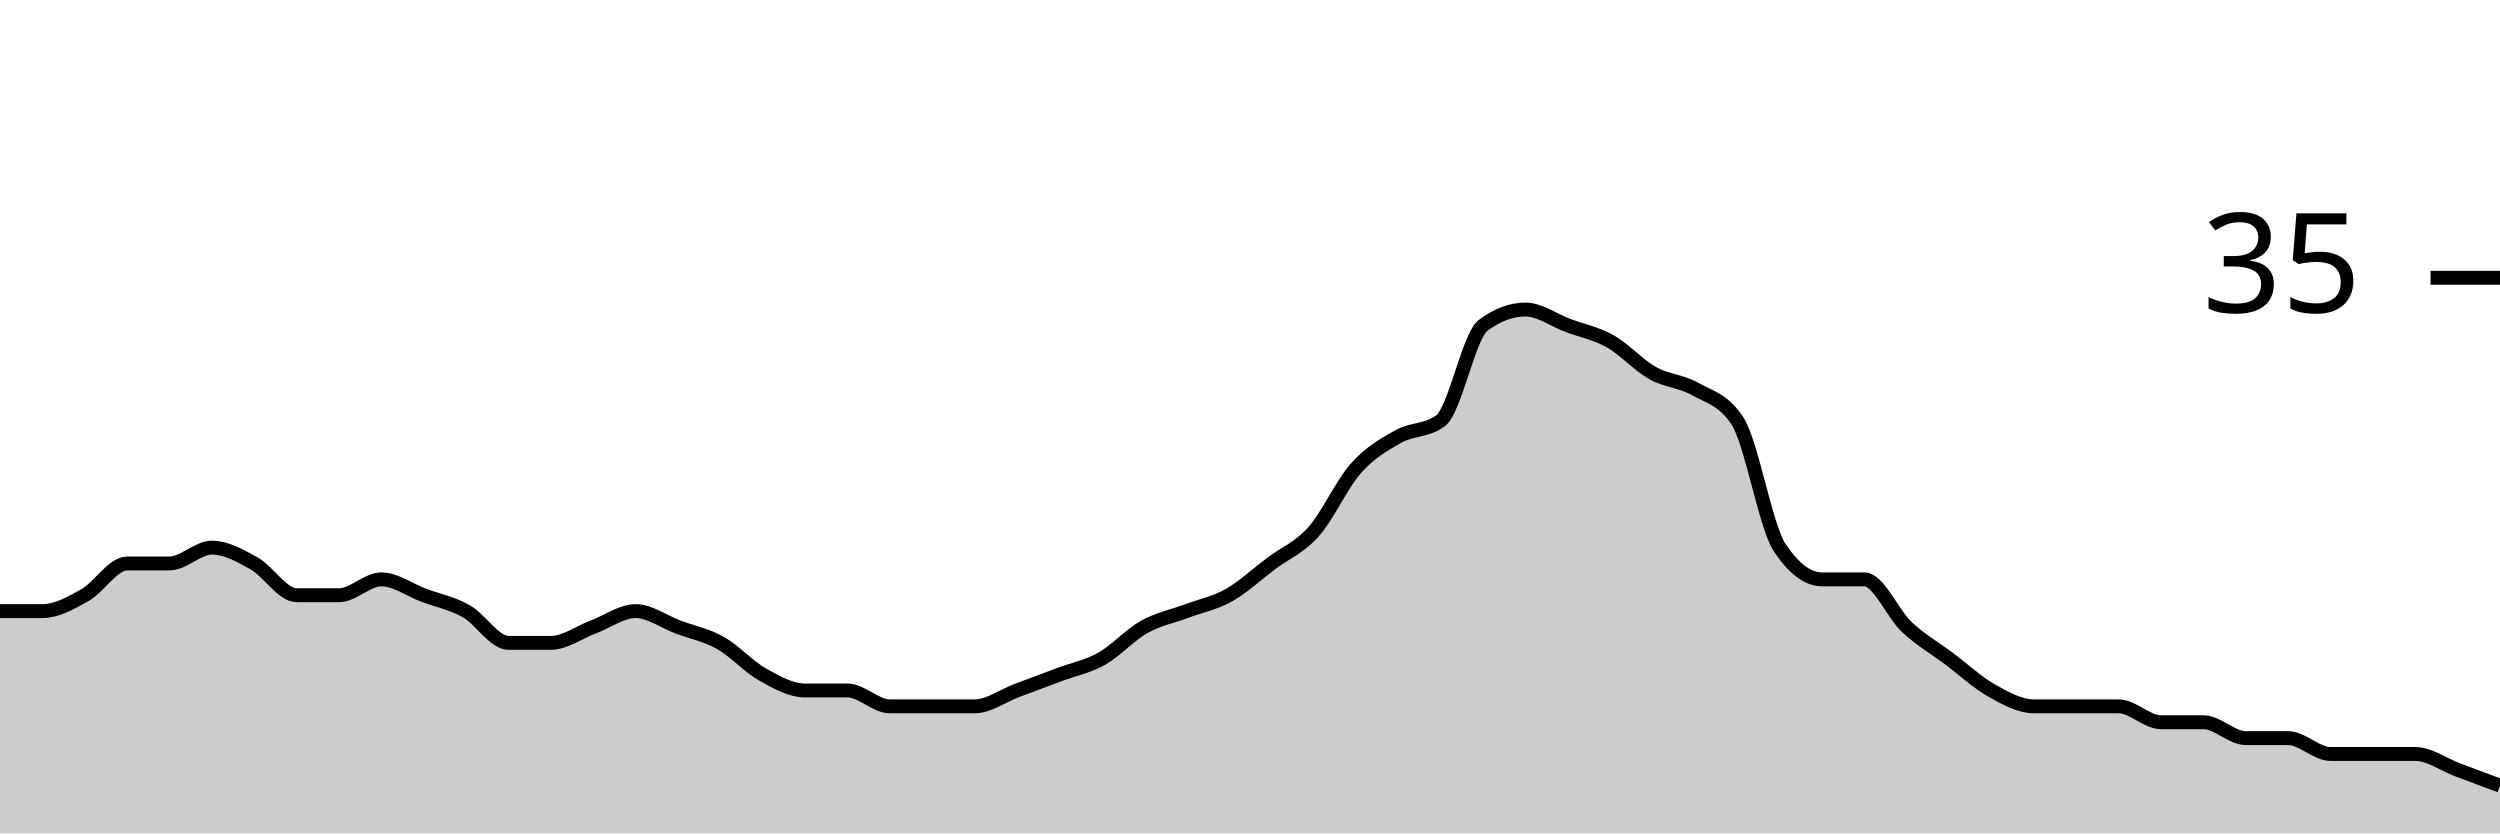
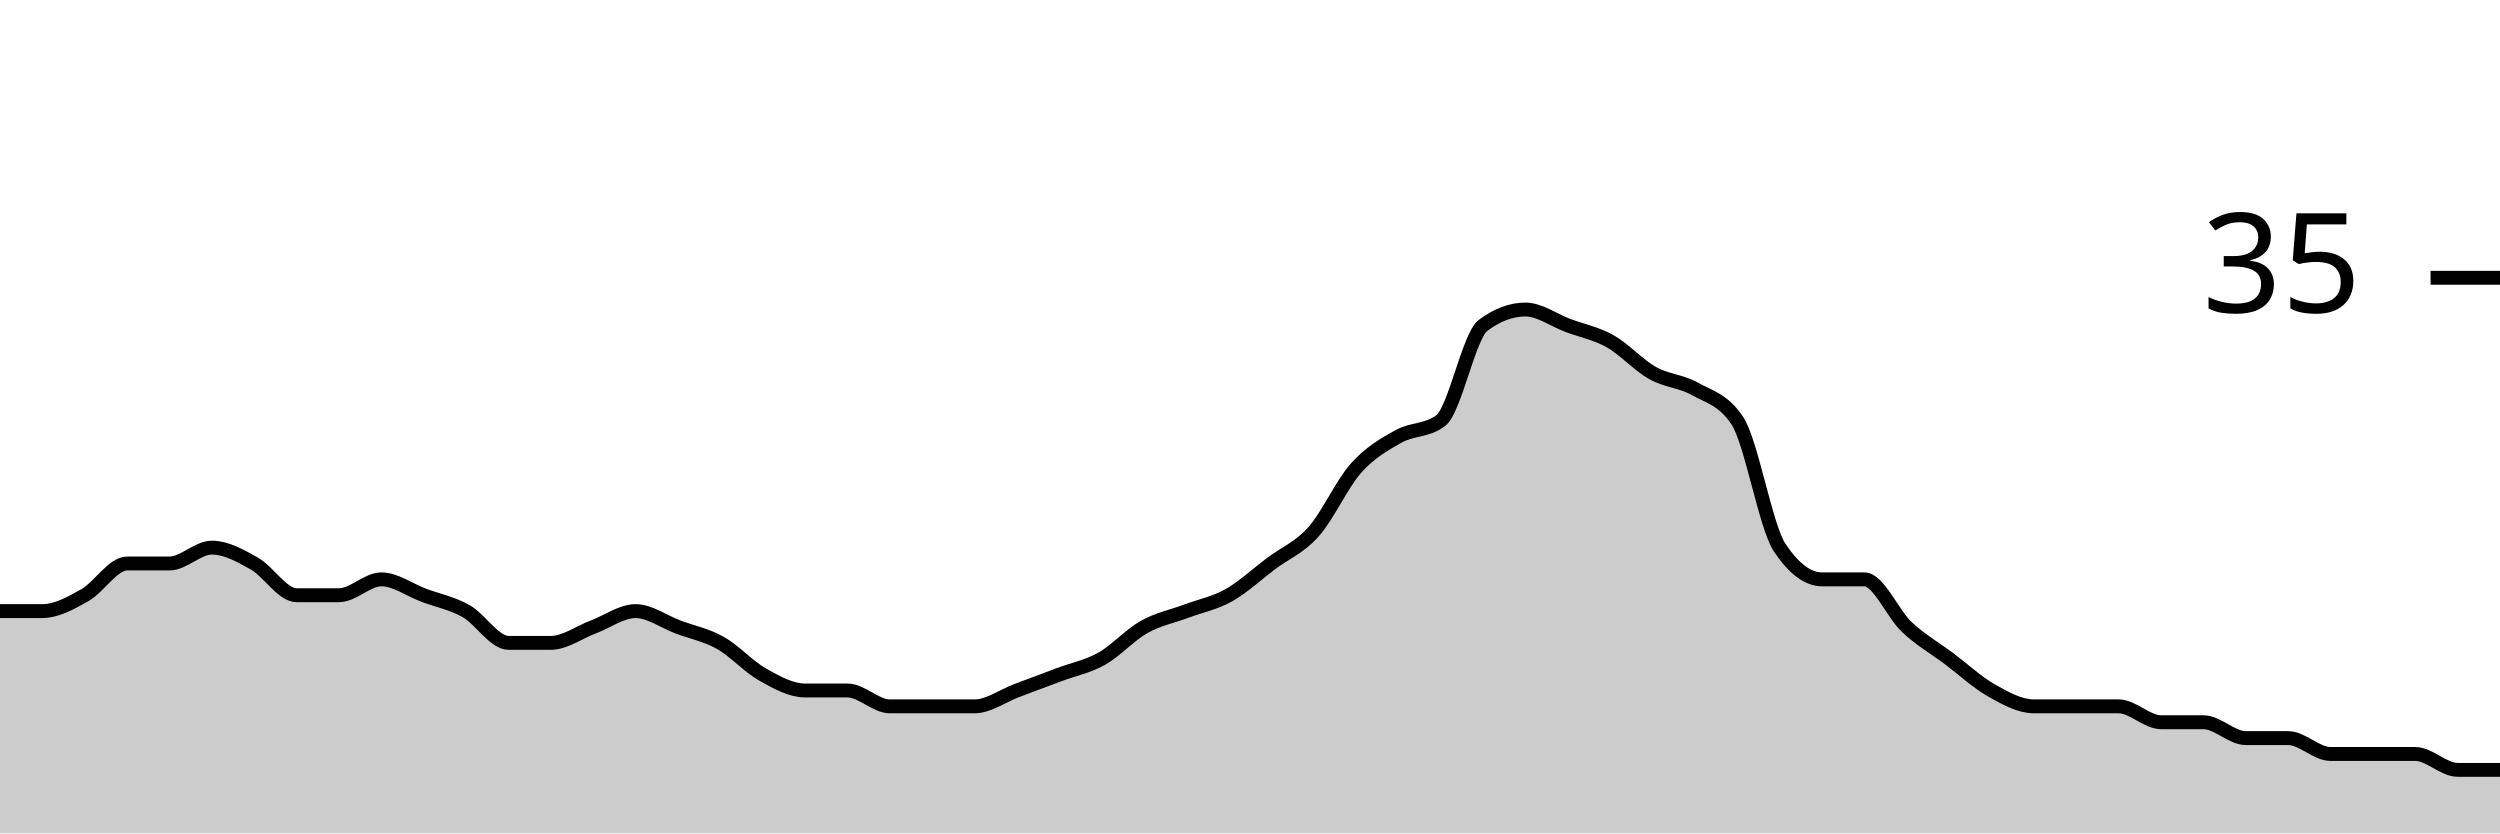
<svg xmlns="http://www.w3.org/2000/svg" viewBox="0 0 180 60">
  <g transform="translate(0,20)">
-     <path class="area" fill="rgba(0, 0, 0, 0.2)" d="M0,24C1.017,24,2.034,24,3.051,24C4.068,24,5.085,23.429,6.102,22.857C7.119,22.286,8.136,20.571,9.153,20.571C10.169,20.571,11.186,20.571,12.203,20.571C13.22,20.571,14.237,19.429,15.254,19.429C16.271,19.429,17.288,20,18.305,20.571C19.322,21.143,20.339,22.857,21.356,22.857C22.373,22.857,23.39,22.857,24.407,22.857C25.424,22.857,26.441,21.714,27.458,21.714C28.475,21.714,29.492,22.476,30.508,22.857C31.525,23.238,32.542,23.429,33.559,24C34.576,24.571,35.593,26.286,36.61,26.286C37.627,26.286,38.644,26.286,39.661,26.286C40.678,26.286,41.695,25.524,42.712,25.143C43.729,24.762,44.746,24,45.763,24C46.78,24,47.797,24.762,48.814,25.143C49.831,25.524,50.847,25.714,51.864,26.286C52.881,26.857,53.898,28,54.915,28.571C55.932,29.143,56.949,29.714,57.966,29.714C58.983,29.714,60,29.714,61.017,29.714C62.034,29.714,63.051,30.857,64.068,30.857C65.085,30.857,66.102,30.857,67.119,30.857C68.136,30.857,69.153,30.857,70.169,30.857C71.186,30.857,72.203,30.095,73.22,29.714C74.237,29.333,75.254,28.952,76.271,28.571C77.288,28.19,78.305,28,79.322,27.429C80.339,26.857,81.356,25.714,82.373,25.143C83.39,24.571,84.407,24.381,85.424,24C86.441,23.619,87.458,23.429,88.475,22.857C89.492,22.286,90.508,21.333,91.525,20.571C92.542,19.81,93.559,19.429,94.576,18.286C95.593,17.143,96.61,14.857,97.627,13.714C98.644,12.571,99.661,12,100.678,11.429C101.695,10.857,102.712,11.048,103.729,10.286C104.746,9.524,105.763,4.19,106.78,3.429C107.797,2.667,108.814,2.286,109.831,2.286C110.847,2.286,111.864,3.048,112.881,3.429C113.898,3.81,114.915,4,115.932,4.571C116.949,5.143,117.966,6.286,118.983,6.857C120,7.429,121.017,7.429,122.034,8C123.051,8.571,124.068,8.762,125.085,10.286C126.102,11.81,127.119,17.905,128.136,19.429C129.153,20.952,130.169,21.714,131.186,21.714C132.203,21.714,133.22,21.714,134.237,21.714C135.254,21.714,136.271,24.19,137.288,25.143C138.305,26.095,139.322,26.667,140.339,27.429C141.356,28.19,142.373,29.143,143.39,29.714C144.407,30.286,145.424,30.857,146.441,30.857C147.458,30.857,148.475,30.857,149.492,30.857C150.508,30.857,151.525,30.857,152.542,30.857C153.559,30.857,154.576,32,155.593,32C156.61,32,157.627,32,158.644,32C159.661,32,160.678,33.143,161.695,33.143C162.712,33.143,163.729,33.143,164.746,33.143C165.763,33.143,166.78,34.286,167.797,34.286C168.814,34.286,169.831,34.286,170.847,34.286C171.864,34.286,172.881,34.286,173.898,34.286C174.915,34.286,175.932,35.048,176.949,35.429C177.966,35.81,178.983,36.19,180,36.571L180,40C178.983,40,177.966,40,176.949,40C175.932,40,174.915,40,173.898,40C172.881,40,171.864,40,170.847,40C169.831,40,168.814,40,167.797,40C166.78,40,165.763,40,164.746,40C163.729,40,162.712,40,161.695,40C160.678,40,159.661,40,158.644,40C157.627,40,156.61,40,155.593,40C154.576,40,153.559,40,152.542,40C151.525,40,150.508,40,149.492,40C148.475,40,147.458,40,146.441,40C145.424,40,144.407,40,143.39,40C142.373,40,141.356,40,140.339,40C139.322,40,138.305,40,137.288,40C136.271,40,135.254,40,134.237,40C133.22,40,132.203,40,131.186,40C130.169,40,129.153,40,128.136,40C127.119,40,126.102,40,125.085,40C124.068,40,123.051,40,122.034,40C121.017,40,120,40,118.983,40C117.966,40,116.949,40,115.932,40C114.915,40,113.898,40,112.881,40C111.864,40,110.847,40,109.831,40C108.814,40,107.797,40,106.78,40C105.763,40,104.746,40,103.729,40C102.712,40,101.695,40,100.678,40C99.661,40,98.644,40,97.627,40C96.61,40,95.593,40,94.576,40C93.559,40,92.542,40,91.525,40C90.508,40,89.492,40,88.475,40C87.458,40,86.441,40,85.424,40C84.407,40,83.39,40,82.373,40C81.356,40,80.339,40,79.322,40C78.305,40,77.288,40,76.271,40C75.254,40,74.237,40,73.22,40C72.203,40,71.186,40,70.169,40C69.153,40,68.136,40,67.119,40C66.102,40,65.085,40,64.068,40C63.051,40,62.034,40,61.017,40C60,40,58.983,40,57.966,40C56.949,40,55.932,40,54.915,40C53.898,40,52.881,40,51.864,40C50.847,40,49.831,40,48.814,40C47.797,40,46.78,40,45.763,40C44.746,40,43.729,40,42.712,40C41.695,40,40.678,40,39.661,40C38.644,40,37.627,40,36.61,40C35.593,40,34.576,40,33.559,40C32.542,40,31.525,40,30.508,40C29.492,40,28.475,40,27.458,40C26.441,40,25.424,40,24.407,40C23.39,40,22.373,40,21.356,40C20.339,40,19.322,40,18.305,40C17.288,40,16.271,40,15.254,40C14.237,40,13.22,40,12.203,40C11.186,40,10.169,40,9.153,40C8.136,40,7.119,40,6.102,40C5.085,40,4.068,40,3.051,40C2.034,40,1.017,40,0,40Z" />
-     <path class="line" stroke="black" fill="none" d="M0,24C1.017,24,2.034,24,3.051,24C4.068,24,5.085,23.429,6.102,22.857C7.119,22.286,8.136,20.571,9.153,20.571C10.169,20.571,11.186,20.571,12.203,20.571C13.22,20.571,14.237,19.429,15.254,19.429C16.271,19.429,17.288,20,18.305,20.571C19.322,21.143,20.339,22.857,21.356,22.857C22.373,22.857,23.39,22.857,24.407,22.857C25.424,22.857,26.441,21.714,27.458,21.714C28.475,21.714,29.492,22.476,30.508,22.857C31.525,23.238,32.542,23.429,33.559,24C34.576,24.571,35.593,26.286,36.61,26.286C37.627,26.286,38.644,26.286,39.661,26.286C40.678,26.286,41.695,25.524,42.712,25.143C43.729,24.762,44.746,24,45.763,24C46.78,24,47.797,24.762,48.814,25.143C49.831,25.524,50.847,25.714,51.864,26.286C52.881,26.857,53.898,28,54.915,28.571C55.932,29.143,56.949,29.714,57.966,29.714C58.983,29.714,60,29.714,61.017,29.714C62.034,29.714,63.051,30.857,64.068,30.857C65.085,30.857,66.102,30.857,67.119,30.857C68.136,30.857,69.153,30.857,70.169,30.857C71.186,30.857,72.203,30.095,73.22,29.714C74.237,29.333,75.254,28.952,76.271,28.571C77.288,28.19,78.305,28,79.322,27.429C80.339,26.857,81.356,25.714,82.373,25.143C83.39,24.571,84.407,24.381,85.424,24C86.441,23.619,87.458,23.429,88.475,22.857C89.492,22.286,90.508,21.333,91.525,20.571C92.542,19.81,93.559,19.429,94.576,18.286C95.593,17.143,96.61,14.857,97.627,13.714C98.644,12.571,99.661,12,100.678,11.429C101.695,10.857,102.712,11.048,103.729,10.286C104.746,9.524,105.763,4.19,106.78,3.429C107.797,2.667,108.814,2.286,109.831,2.286C110.847,2.286,111.864,3.048,112.881,3.429C113.898,3.81,114.915,4,115.932,4.571C116.949,5.143,117.966,6.286,118.983,6.857C120,7.429,121.017,7.429,122.034,8C123.051,8.571,124.068,8.762,125.085,10.286C126.102,11.81,127.119,17.905,128.136,19.429C129.153,20.952,130.169,21.714,131.186,21.714C132.203,21.714,133.22,21.714,134.237,21.714C135.254,21.714,136.271,24.19,137.288,25.143C138.305,26.095,139.322,26.667,140.339,27.429C141.356,28.19,142.373,29.143,143.39,29.714C144.407,30.286,145.424,30.857,146.441,30.857C147.458,30.857,148.475,30.857,149.492,30.857C150.508,30.857,151.525,30.857,152.542,30.857C153.559,30.857,154.576,32,155.593,32C156.61,32,157.627,32,158.644,32C159.661,32,160.678,33.143,161.695,33.143C162.712,33.143,163.729,33.143,164.746,33.143C165.763,33.143,166.78,34.286,167.797,34.286C168.814,34.286,169.831,34.286,170.847,34.286C171.864,34.286,172.881,34.286,173.898,34.286C174.915,34.286,175.932,35.048,176.949,35.429C177.966,35.81,178.983,36.19,180,36.571" />
+     <path class="area" fill="rgba(0, 0, 0, 0.2)" d="M0,24C1.017,24,2.034,24,3.051,24C4.068,24,5.085,23.429,6.102,22.857C7.119,22.286,8.136,20.571,9.153,20.571C10.169,20.571,11.186,20.571,12.203,20.571C13.22,20.571,14.237,19.429,15.254,19.429C16.271,19.429,17.288,20,18.305,20.571C19.322,21.143,20.339,22.857,21.356,22.857C22.373,22.857,23.39,22.857,24.407,22.857C25.424,22.857,26.441,21.714,27.458,21.714C28.475,21.714,29.492,22.476,30.508,22.857C31.525,23.238,32.542,23.429,33.559,24C34.576,24.571,35.593,26.286,36.61,26.286C37.627,26.286,38.644,26.286,39.661,26.286C40.678,26.286,41.695,25.524,42.712,25.143C43.729,24.762,44.746,24,45.763,24C46.78,24,47.797,24.762,48.814,25.143C49.831,25.524,50.847,25.714,51.864,26.286C52.881,26.857,53.898,28,54.915,28.571C55.932,29.143,56.949,29.714,57.966,29.714C58.983,29.714,60,29.714,61.017,29.714C62.034,29.714,63.051,30.857,64.068,30.857C65.085,30.857,66.102,30.857,67.119,30.857C68.136,30.857,69.153,30.857,70.169,30.857C71.186,30.857,72.203,30.095,73.22,29.714C74.237,29.333,75.254,28.952,76.271,28.571C77.288,28.19,78.305,28,79.322,27.429C80.339,26.857,81.356,25.714,82.373,25.143C83.39,24.571,84.407,24.381,85.424,24C86.441,23.619,87.458,23.429,88.475,22.857C89.492,22.286,90.508,21.333,91.525,20.571C92.542,19.81,93.559,19.429,94.576,18.286C95.593,17.143,96.61,14.857,97.627,13.714C98.644,12.571,99.661,12,100.678,11.429C101.695,10.857,102.712,11.048,103.729,10.286C104.746,9.524,105.763,4.19,106.78,3.429C107.797,2.667,108.814,2.286,109.831,2.286C110.847,2.286,111.864,3.048,112.881,3.429C113.898,3.81,114.915,4,115.932,4.571C116.949,5.143,117.966,6.286,118.983,6.857C120,7.429,121.017,7.429,122.034,8C123.051,8.571,124.068,8.762,125.085,10.286C126.102,11.81,127.119,17.905,128.136,19.429C129.153,20.952,130.169,21.714,131.186,21.714C132.203,21.714,133.22,21.714,134.237,21.714C135.254,21.714,136.271,24.19,137.288,25.143C138.305,26.095,139.322,26.667,140.339,27.429C141.356,28.19,142.373,29.143,143.39,29.714C144.407,30.286,145.424,30.857,146.441,30.857C147.458,30.857,148.475,30.857,149.492,30.857C150.508,30.857,151.525,30.857,152.542,30.857C153.559,30.857,154.576,32,155.593,32C156.61,32,157.627,32,158.644,32C159.661,32,160.678,33.143,161.695,33.143C162.712,33.143,163.729,33.143,164.746,33.143C165.763,33.143,166.78,34.286,167.797,34.286C168.814,34.286,169.831,34.286,170.847,34.286C171.864,34.286,172.881,34.286,173.898,34.286C174.915,34.286,175.932,35.429,176.949,35.429C177.966,35.429,178.983,35.429,180,35.429L180,40C178.983,40,177.966,40,176.949,40C175.932,40,174.915,40,173.898,40C172.881,40,171.864,40,170.847,40C169.831,40,168.814,40,167.797,40C166.78,40,165.763,40,164.746,40C163.729,40,162.712,40,161.695,40C160.678,40,159.661,40,158.644,40C157.627,40,156.61,40,155.593,40C154.576,40,153.559,40,152.542,40C151.525,40,150.508,40,149.492,40C148.475,40,147.458,40,146.441,40C145.424,40,144.407,40,143.39,40C142.373,40,141.356,40,140.339,40C139.322,40,138.305,40,137.288,40C136.271,40,135.254,40,134.237,40C133.22,40,132.203,40,131.186,40C130.169,40,129.153,40,128.136,40C127.119,40,126.102,40,125.085,40C124.068,40,123.051,40,122.034,40C121.017,40,120,40,118.983,40C117.966,40,116.949,40,115.932,40C114.915,40,113.898,40,112.881,40C111.864,40,110.847,40,109.831,40C108.814,40,107.797,40,106.78,40C105.763,40,104.746,40,103.729,40C102.712,40,101.695,40,100.678,40C99.661,40,98.644,40,97.627,40C96.61,40,95.593,40,94.576,40C93.559,40,92.542,40,91.525,40C90.508,40,89.492,40,88.475,40C87.458,40,86.441,40,85.424,40C84.407,40,83.39,40,82.373,40C81.356,40,80.339,40,79.322,40C78.305,40,77.288,40,76.271,40C75.254,40,74.237,40,73.22,40C72.203,40,71.186,40,70.169,40C69.153,40,68.136,40,67.119,40C66.102,40,65.085,40,64.068,40C63.051,40,62.034,40,61.017,40C60,40,58.983,40,57.966,40C56.949,40,55.932,40,54.915,40C53.898,40,52.881,40,51.864,40C50.847,40,49.831,40,48.814,40C47.797,40,46.78,40,45.763,40C44.746,40,43.729,40,42.712,40C41.695,40,40.678,40,39.661,40C38.644,40,37.627,40,36.61,40C35.593,40,34.576,40,33.559,40C32.542,40,31.525,40,30.508,40C29.492,40,28.475,40,27.458,40C26.441,40,25.424,40,24.407,40C23.39,40,22.373,40,21.356,40C20.339,40,19.322,40,18.305,40C17.288,40,16.271,40,15.254,40C14.237,40,13.22,40,12.203,40C11.186,40,10.169,40,9.153,40C8.136,40,7.119,40,6.102,40C5.085,40,4.068,40,3.051,40C2.034,40,1.017,40,0,40Z" />
+     <path class="line" stroke="black" fill="none" d="M0,24C1.017,24,2.034,24,3.051,24C4.068,24,5.085,23.429,6.102,22.857C7.119,22.286,8.136,20.571,9.153,20.571C10.169,20.571,11.186,20.571,12.203,20.571C13.22,20.571,14.237,19.429,15.254,19.429C16.271,19.429,17.288,20,18.305,20.571C19.322,21.143,20.339,22.857,21.356,22.857C22.373,22.857,23.39,22.857,24.407,22.857C25.424,22.857,26.441,21.714,27.458,21.714C28.475,21.714,29.492,22.476,30.508,22.857C31.525,23.238,32.542,23.429,33.559,24C34.576,24.571,35.593,26.286,36.61,26.286C37.627,26.286,38.644,26.286,39.661,26.286C40.678,26.286,41.695,25.524,42.712,25.143C43.729,24.762,44.746,24,45.763,24C46.78,24,47.797,24.762,48.814,25.143C49.831,25.524,50.847,25.714,51.864,26.286C52.881,26.857,53.898,28,54.915,28.571C55.932,29.143,56.949,29.714,57.966,29.714C58.983,29.714,60,29.714,61.017,29.714C62.034,29.714,63.051,30.857,64.068,30.857C65.085,30.857,66.102,30.857,67.119,30.857C68.136,30.857,69.153,30.857,70.169,30.857C71.186,30.857,72.203,30.095,73.22,29.714C74.237,29.333,75.254,28.952,76.271,28.571C77.288,28.19,78.305,28,79.322,27.429C80.339,26.857,81.356,25.714,82.373,25.143C83.39,24.571,84.407,24.381,85.424,24C86.441,23.619,87.458,23.429,88.475,22.857C89.492,22.286,90.508,21.333,91.525,20.571C92.542,19.81,93.559,19.429,94.576,18.286C95.593,17.143,96.61,14.857,97.627,13.714C98.644,12.571,99.661,12,100.678,11.429C101.695,10.857,102.712,11.048,103.729,10.286C104.746,9.524,105.763,4.19,106.78,3.429C107.797,2.667,108.814,2.286,109.831,2.286C110.847,2.286,111.864,3.048,112.881,3.429C113.898,3.81,114.915,4,115.932,4.571C116.949,5.143,117.966,6.286,118.983,6.857C120,7.429,121.017,7.429,122.034,8C123.051,8.571,124.068,8.762,125.085,10.286C126.102,11.81,127.119,17.905,128.136,19.429C129.153,20.952,130.169,21.714,131.186,21.714C132.203,21.714,133.22,21.714,134.237,21.714C135.254,21.714,136.271,24.19,137.288,25.143C138.305,26.095,139.322,26.667,140.339,27.429C141.356,28.19,142.373,29.143,143.39,29.714C144.407,30.286,145.424,30.857,146.441,30.857C147.458,30.857,148.475,30.857,149.492,30.857C150.508,30.857,151.525,30.857,152.542,30.857C153.559,30.857,154.576,32,155.593,32C156.61,32,157.627,32,158.644,32C159.661,32,160.678,33.143,161.695,33.143C162.712,33.143,163.729,33.143,164.746,33.143C165.763,33.143,166.78,34.286,167.797,34.286C168.814,34.286,169.831,34.286,170.847,34.286C171.864,34.286,172.881,34.286,173.898,34.286C174.915,34.286,175.932,35.429,176.949,35.429C177.966,35.429,178.983,35.429,180,35.429" />
    <path class="axis-ceiling" stroke-width="1" stroke="black" fill="none" d="M175,0L180,0" />
    <text class="axis-ceiling-label" font-family="sans-serif" text-anchor="end" font-size="10px" x="170" y="2.5">35</text>
  </g>
</svg>
